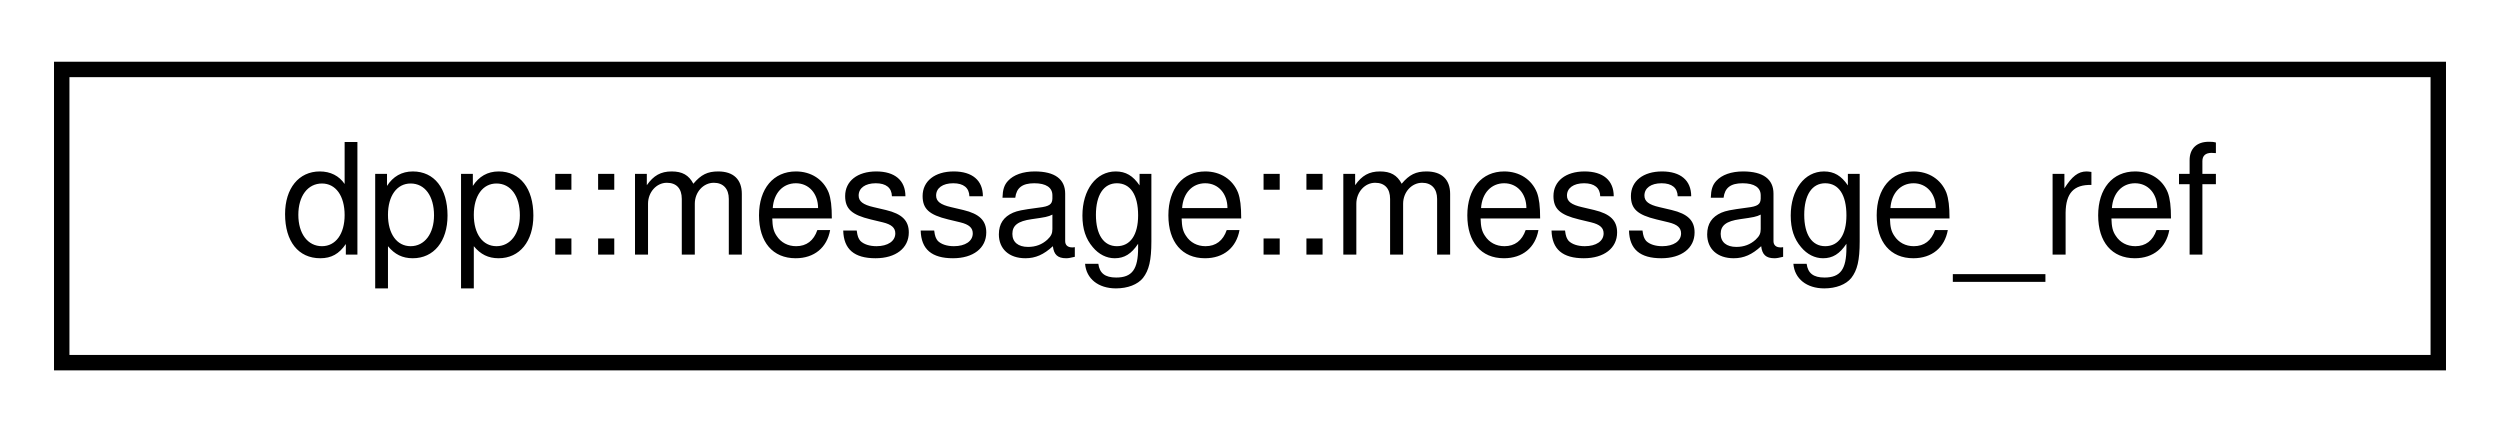
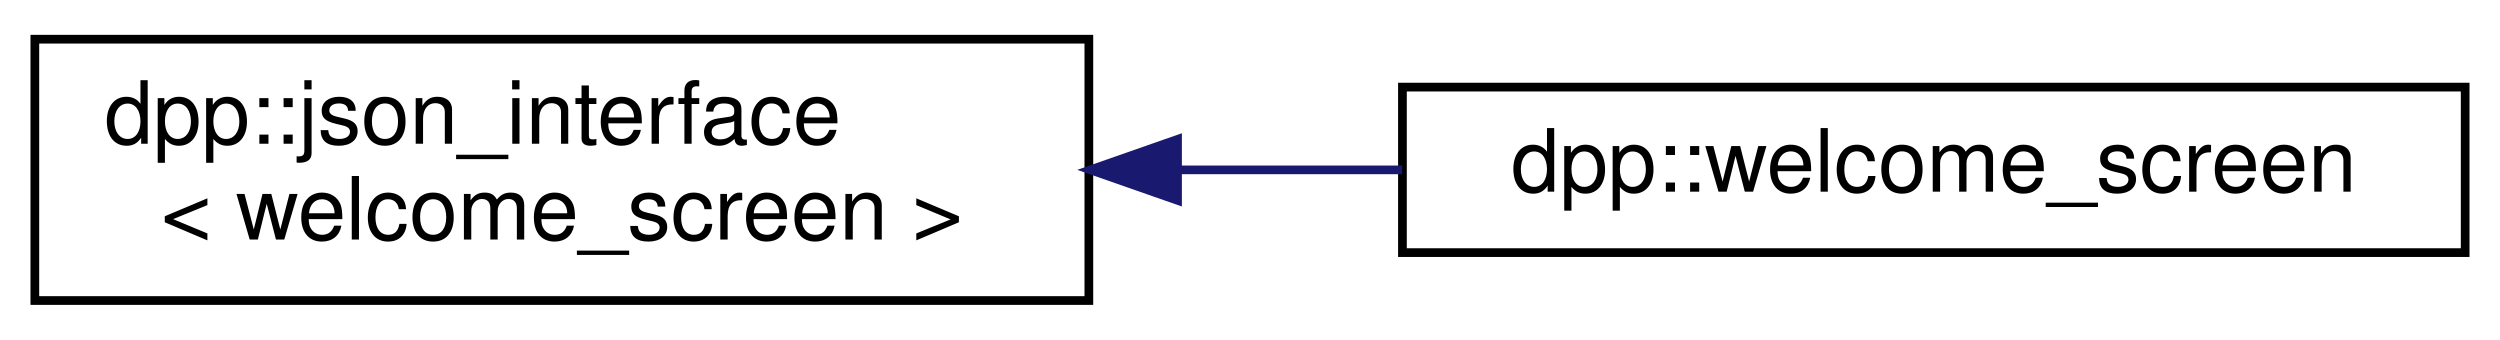
- <svg xmlns="http://www.w3.org/2000/svg" xmlns:xlink="http://www.w3.org/1999/xlink" width="162pt" height="28pt" viewBox="0.00 0.00 162.00 28.00">
-   <g id="graph0" class="graph" transform="scale(1 1) rotate(0) translate(4 24)">
+ <svg xmlns="http://www.w3.org/2000/svg" xmlns:xlink="http://www.w3.org/1999/xlink" width="287pt" height="39pt" viewBox="0.00 0.00 287.00 39.00">
+   <g id="graph0" class="graph" transform="scale(1 1) rotate(0) translate(4 35)">
    <g id="node1" class="node">
      <g id="a_node1">
-         <a xlink:href="structdpp_1_1message_1_1message__ref.html" target="_top" xlink:title="Reference to another message, e.g. a reply.">
-           <polygon fill="none" stroke="black" points="0,-0.5 0,-19.5 154,-19.5 154,-0.5 0,-0.5" />
-           <text text-anchor="middle" x="77" y="-7.5" font-family="Helvetica,sans-Serif" font-size="10.00">dpp::message::message_ref</text>
+         <a xlink:href="structdpp_1_1json__interface.html" target="_top" xlink:title=" ">
+           <polygon fill="none" stroke="black" points="0,-0.5 0,-30.5 121,-30.5 121,-0.5 0,-0.5" />
+           <text text-anchor="start" x="8" y="-18.5" font-family="Helvetica,sans-Serif" font-size="10.00">dpp::json_interface</text>
+           <text text-anchor="middle" x="60.5" y="-7.5" font-family="Helvetica,sans-Serif" font-size="10.00">&lt; welcome_screen &gt;</text>
        </a>
      </g>
    </g>
+     <g id="node2" class="node">
+       <g id="a_node2">
+         <a xlink:href="structdpp_1_1welcome__screen.html" target="_top" xlink:title="Defines a server's welcome screen.">
+           <polygon fill="none" stroke="black" points="157,-6 157,-25 279,-25 279,-6 157,-6" />
+           <text text-anchor="middle" x="218" y="-13" font-family="Helvetica,sans-Serif" font-size="10.00">dpp::welcome_screen</text>
+         </a>
+       </g>
+     </g>
+     <g id="edge1" class="edge">
+       <path fill="none" stroke="midnightblue" d="M131.19,-15.5C139.79,-15.5 148.53,-15.5 156.97,-15.5" />
+       <polygon fill="midnightblue" stroke="midnightblue" points="131.18,-12 121.18,-15.5 131.18,-19 131.18,-12" />
+     </g>
  </g>
</svg>
